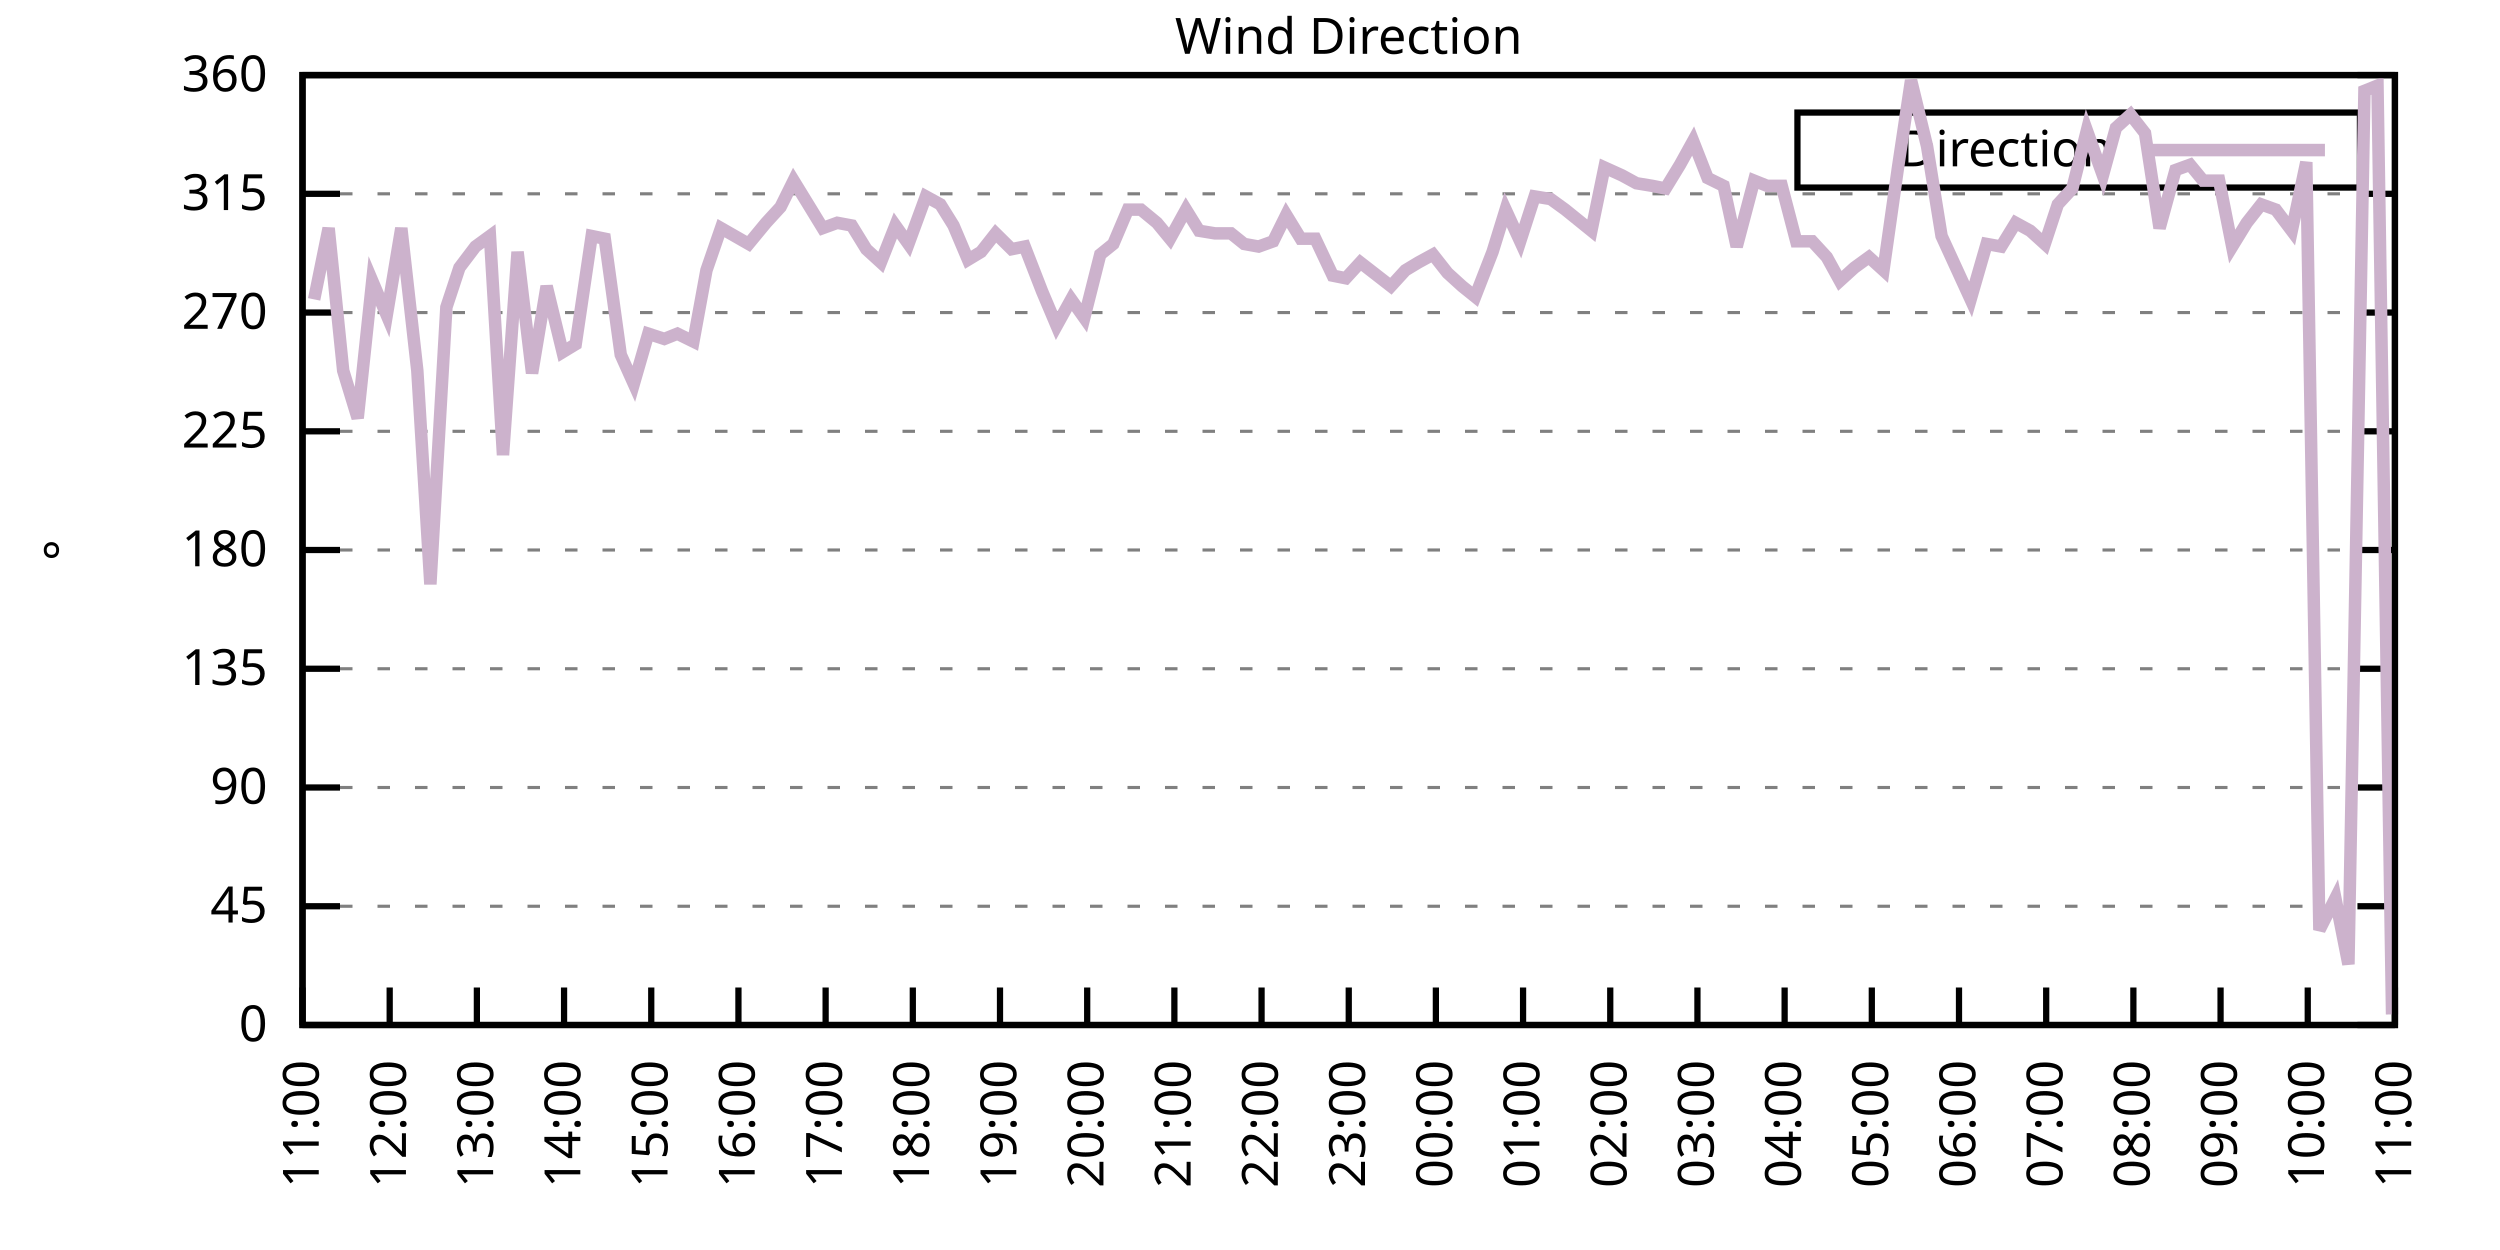
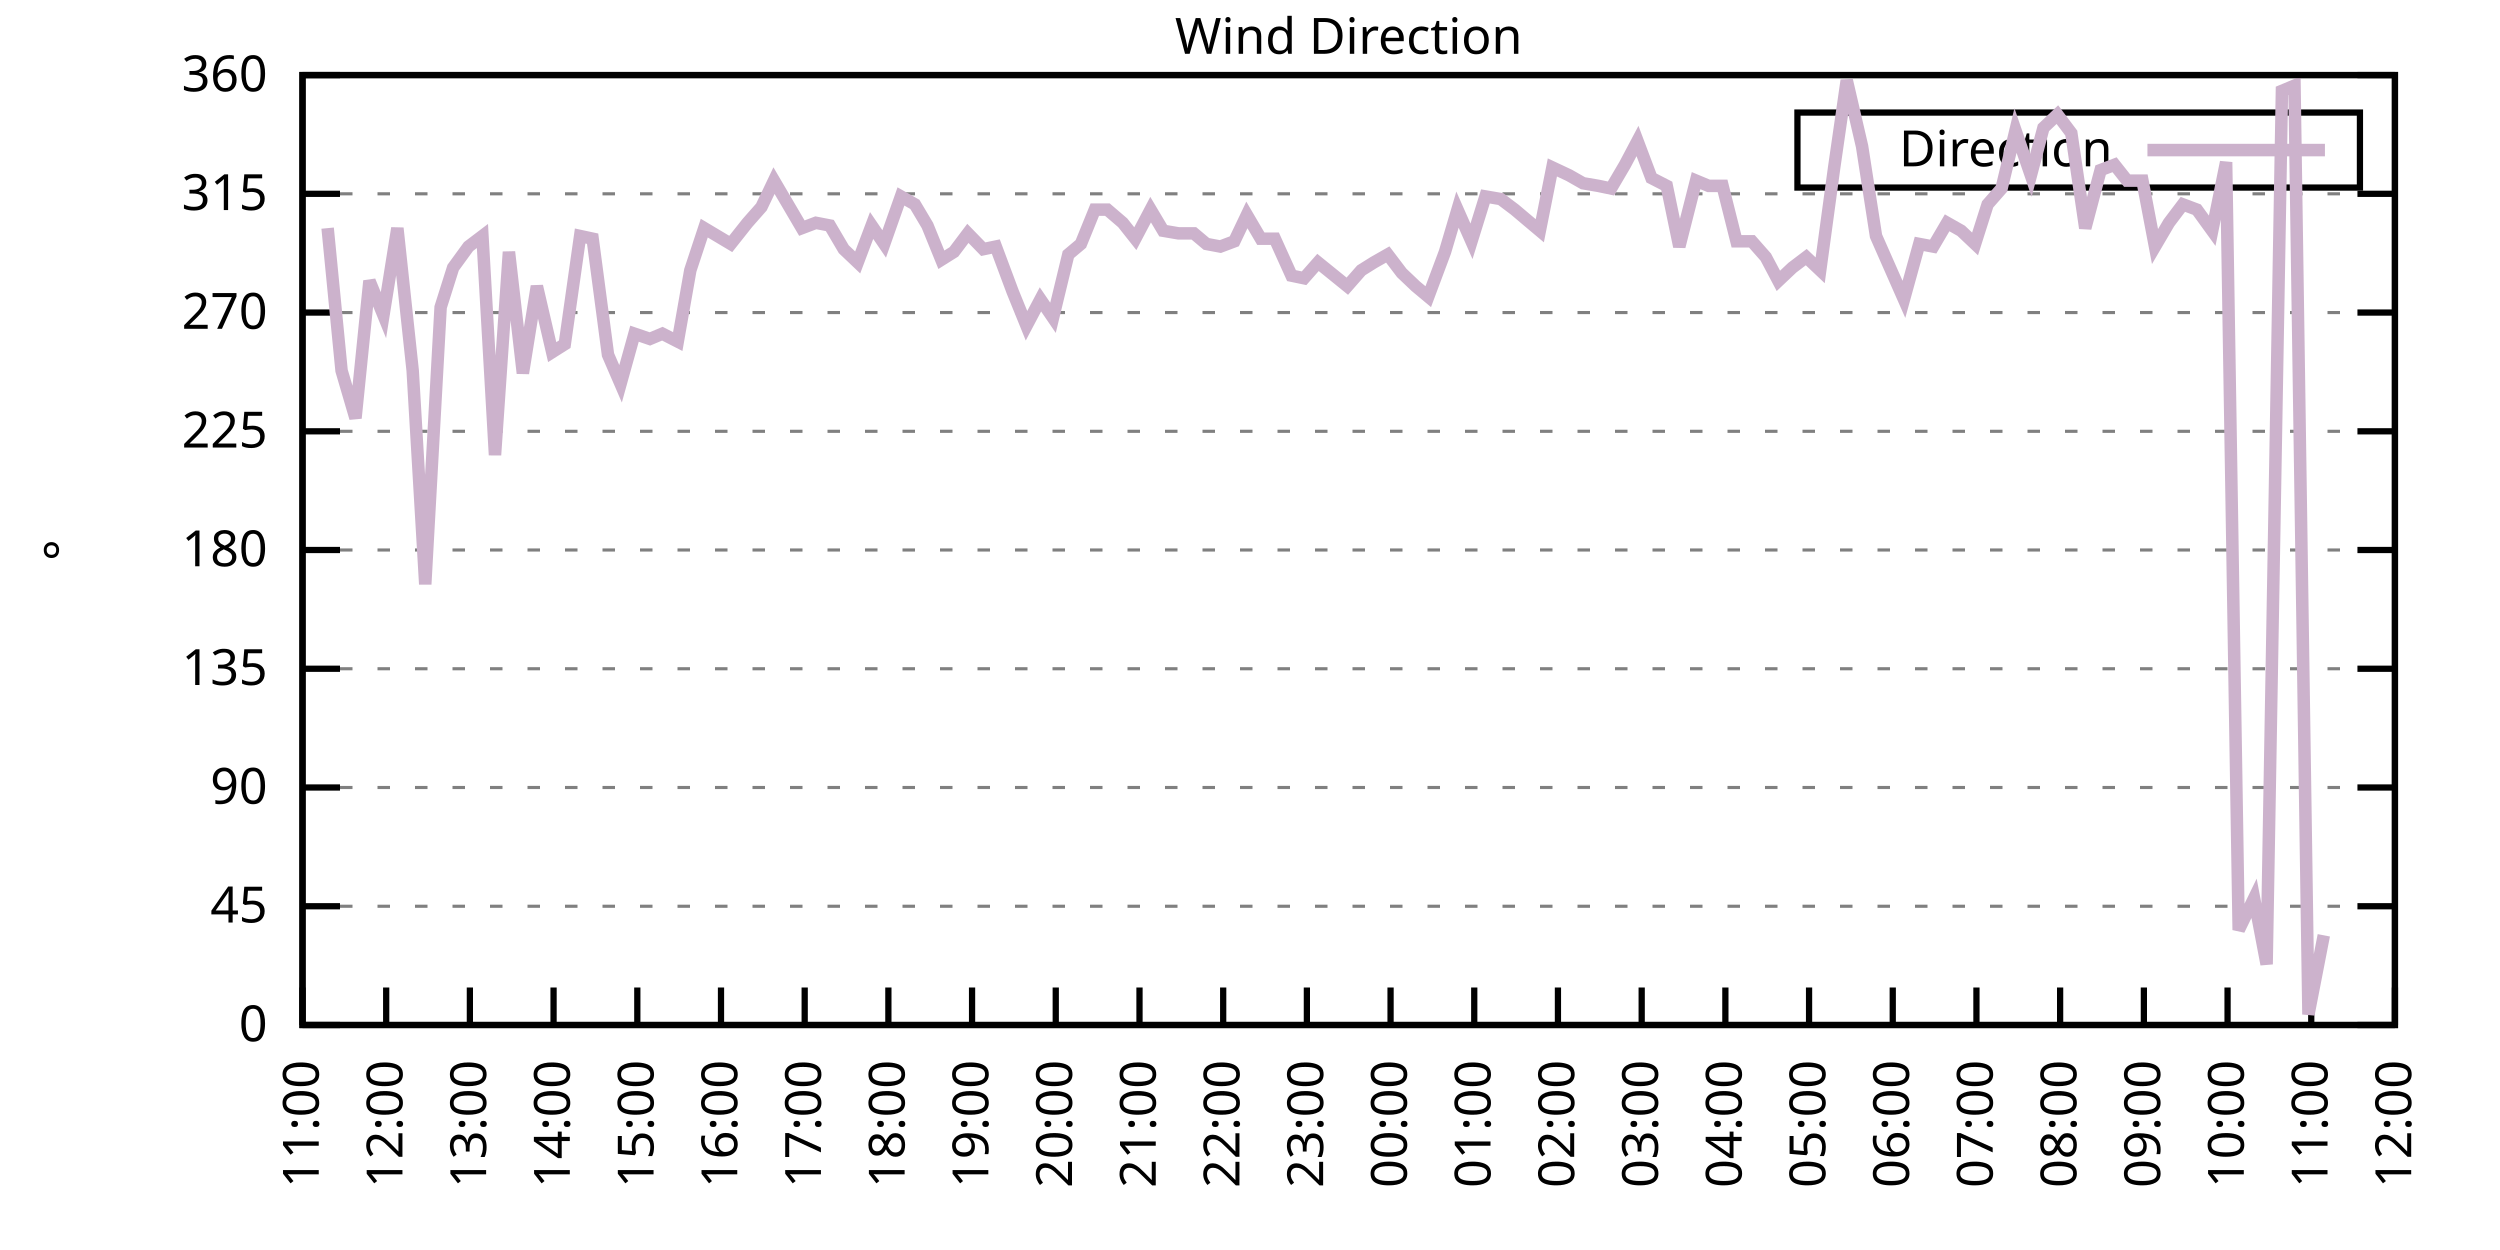
<svg xmlns="http://www.w3.org/2000/svg" xmlns:xlink="http://www.w3.org/1999/xlink" width="400" height="200" viewBox="0 0 400 200">
  <g id="gnuplot_canvas">
    <rect x="0" y="0" width="400" height="200" fill="none" />
    <defs>
      <circle id="gpDot" r="0.5" stroke-width="0.5" stroke="currentColor" />
      <path id="gpPt0" stroke-width="0.333" stroke="currentColor" d="M-1,0 h2 M0,-1 v2" />
      <path id="gpPt1" stroke-width="0.333" stroke="currentColor" d="M-1,-1 L1,1 M1,-1 L-1,1" />
      <path id="gpPt2" stroke-width="0.333" stroke="currentColor" d="M-1,0 L1,0 M0,-1 L0,1 M-1,-1 L1,1 M-1,1 L1,-1" />
      <rect id="gpPt3" stroke-width="0.333" stroke="currentColor" x="-1" y="-1" width="2" height="2" />
      <rect id="gpPt4" stroke-width="0.333" stroke="currentColor" fill="currentColor" x="-1" y="-1" width="2" height="2" />
      <circle id="gpPt5" stroke-width="0.333" stroke="currentColor" cx="0" cy="0" r="1" />
      <use xlink:href="#gpPt5" id="gpPt6" fill="currentColor" stroke="none" />
      <path id="gpPt7" stroke-width="0.333" stroke="currentColor" d="M0,-1.33 L-1.33,0.67 L1.33,0.67 z" />
      <use xlink:href="#gpPt7" id="gpPt8" fill="currentColor" stroke="none" />
      <use xlink:href="#gpPt7" id="gpPt9" stroke="currentColor" transform="rotate(180)" />
      <use xlink:href="#gpPt9" id="gpPt10" fill="currentColor" stroke="none" />
      <use xlink:href="#gpPt3" id="gpPt11" stroke="currentColor" transform="rotate(45)" />
      <use xlink:href="#gpPt11" id="gpPt12" fill="currentColor" stroke="none" />
      <path id="gpPt13" stroke-width="0.333" stroke="currentColor" d="M0,1.330 L1.265,0.411 L0.782,-1.067 L-0.782,-1.076 L-1.265,0.411 z" />
      <use xlink:href="#gpPt13" id="gpPt14" fill="currentColor" stroke="none" />
      <filter id="textbox" filterUnits="objectBoundingBox" x="0" y="0" height="1" width="1">
        <feFlood flood-color="white" flood-opacity="1" result="bgnd" />
        <feComposite in="SourceGraphic" in2="bgnd" operator="atop" />
      </filter>
      <filter id="greybox" filterUnits="objectBoundingBox" x="0" y="0" height="1" width="1">
        <feFlood flood-color="lightgrey" flood-opacity="1" result="grey" />
        <feComposite in="SourceGraphic" in2="grey" operator="atop" />
      </filter>
    </defs>
    <g fill="none" color="white" stroke="currentColor" stroke-width="1.00" stroke-linecap="butt" stroke-linejoin="miter">
</g>
    <g fill="none" color="black" stroke="currentColor" stroke-width="1.00" stroke-linecap="butt" stroke-linejoin="miter">
      <g stroke="none" shape-rendering="crispEdges">
        <polygon fill="rgb(255, 255, 255)" points="48.40,164.00 383.18,164.00 383.18,12.02 48.40,12.02 " />
      </g>
    </g>
    <g fill="none" color="black" stroke="currentColor" stroke-width="1.00" stroke-linecap="butt" stroke-linejoin="miter">
</g>
    <g fill="none" color="black" stroke="black" stroke-width="0.50" stroke-linecap="butt" stroke-linejoin="miter">
</g>
    <g fill="none" color="gray" stroke="currentColor" stroke-width="0.50" stroke-linecap="butt" stroke-linejoin="miter">
      <path stroke="gray" stroke-dasharray="2,4" class="gridline" d="M48.40,164.00 L383.19,164.00  " />
    </g>
    <g fill="none" color="gray" stroke="gray" stroke-width="1.00" stroke-linecap="butt" stroke-linejoin="miter">
</g>
    <g fill="none" color="black" stroke="currentColor" stroke-width="1.00" stroke-linecap="butt" stroke-linejoin="miter">
      <path stroke="black" d="M48.40,164.00 L54.40,164.00 M383.19,164.00 L377.19,164.00  " />
      <g transform="translate(42.80,166.60)" stroke="none" fill="black" font-family="Sans" font-size="8.00" text-anchor="end">
        <text>
          <tspan font-family="Sans"> 0</tspan>
        </text>
      </g>
    </g>
    <g fill="none" color="black" stroke="currentColor" stroke-width="1.00" stroke-linecap="butt" stroke-linejoin="miter">
</g>
    <g fill="none" color="black" stroke="black" stroke-width="0.50" stroke-linecap="butt" stroke-linejoin="miter">
</g>
    <g fill="none" color="gray" stroke="currentColor" stroke-width="0.50" stroke-linecap="butt" stroke-linejoin="miter">
      <path stroke="gray" stroke-dasharray="2,4" class="gridline" d="M48.40,145.00 L383.19,145.00  " />
    </g>
    <g fill="none" color="gray" stroke="gray" stroke-width="1.00" stroke-linecap="butt" stroke-linejoin="miter">
</g>
    <g fill="none" color="black" stroke="currentColor" stroke-width="1.00" stroke-linecap="butt" stroke-linejoin="miter">
      <path stroke="black" d="M48.40,145.00 L54.40,145.00 M383.19,145.00 L377.19,145.00  " />
      <g transform="translate(42.80,147.60)" stroke="none" fill="black" font-family="Sans" font-size="8.00" text-anchor="end">
        <text>
          <tspan font-family="Sans"> 45</tspan>
        </text>
      </g>
    </g>
    <g fill="none" color="black" stroke="currentColor" stroke-width="1.00" stroke-linecap="butt" stroke-linejoin="miter">
</g>
    <g fill="none" color="black" stroke="black" stroke-width="0.50" stroke-linecap="butt" stroke-linejoin="miter">
</g>
    <g fill="none" color="gray" stroke="currentColor" stroke-width="0.50" stroke-linecap="butt" stroke-linejoin="miter">
      <path stroke="gray" stroke-dasharray="2,4" class="gridline" d="M48.40,126.00 L383.19,126.00  " />
    </g>
    <g fill="none" color="gray" stroke="gray" stroke-width="1.00" stroke-linecap="butt" stroke-linejoin="miter">
</g>
    <g fill="none" color="black" stroke="currentColor" stroke-width="1.00" stroke-linecap="butt" stroke-linejoin="miter">
      <path stroke="black" d="M48.40,126.00 L54.40,126.00 M383.19,126.00 L377.19,126.00  " />
      <g transform="translate(42.80,128.60)" stroke="none" fill="black" font-family="Sans" font-size="8.00" text-anchor="end">
        <text>
          <tspan font-family="Sans"> 90</tspan>
        </text>
      </g>
    </g>
    <g fill="none" color="black" stroke="currentColor" stroke-width="1.00" stroke-linecap="butt" stroke-linejoin="miter">
</g>
    <g fill="none" color="black" stroke="black" stroke-width="0.50" stroke-linecap="butt" stroke-linejoin="miter">
</g>
    <g fill="none" color="gray" stroke="currentColor" stroke-width="0.50" stroke-linecap="butt" stroke-linejoin="miter">
      <path stroke="gray" stroke-dasharray="2,4" class="gridline" d="M48.40,107.00 L383.19,107.00  " />
    </g>
    <g fill="none" color="gray" stroke="gray" stroke-width="1.00" stroke-linecap="butt" stroke-linejoin="miter">
</g>
    <g fill="none" color="black" stroke="currentColor" stroke-width="1.00" stroke-linecap="butt" stroke-linejoin="miter">
      <path stroke="black" d="M48.40,107.00 L54.40,107.00 M383.19,107.00 L377.19,107.00  " />
      <g transform="translate(42.80,109.60)" stroke="none" fill="black" font-family="Sans" font-size="8.00" text-anchor="end">
        <text>
          <tspan font-family="Sans"> 135</tspan>
        </text>
      </g>
    </g>
    <g fill="none" color="black" stroke="currentColor" stroke-width="1.00" stroke-linecap="butt" stroke-linejoin="miter">
</g>
    <g fill="none" color="black" stroke="black" stroke-width="0.50" stroke-linecap="butt" stroke-linejoin="miter">
</g>
    <g fill="none" color="gray" stroke="currentColor" stroke-width="0.50" stroke-linecap="butt" stroke-linejoin="miter">
      <path stroke="gray" stroke-dasharray="2,4" class="gridline" d="M48.40,88.00 L383.19,88.00  " />
    </g>
    <g fill="none" color="gray" stroke="gray" stroke-width="1.00" stroke-linecap="butt" stroke-linejoin="miter">
</g>
    <g fill="none" color="black" stroke="currentColor" stroke-width="1.00" stroke-linecap="butt" stroke-linejoin="miter">
      <path stroke="black" d="M48.40,88.00 L54.40,88.00 M383.19,88.00 L377.19,88.00  " />
      <g transform="translate(42.80,90.60)" stroke="none" fill="black" font-family="Sans" font-size="8.00" text-anchor="end">
        <text>
          <tspan font-family="Sans"> 180</tspan>
        </text>
      </g>
    </g>
    <g fill="none" color="black" stroke="currentColor" stroke-width="1.00" stroke-linecap="butt" stroke-linejoin="miter">
</g>
    <g fill="none" color="black" stroke="black" stroke-width="0.50" stroke-linecap="butt" stroke-linejoin="miter">
</g>
    <g fill="none" color="gray" stroke="currentColor" stroke-width="0.50" stroke-linecap="butt" stroke-linejoin="miter">
      <path stroke="gray" stroke-dasharray="2,4" class="gridline" d="M48.40,69.01 L383.19,69.01  " />
    </g>
    <g fill="none" color="gray" stroke="gray" stroke-width="1.00" stroke-linecap="butt" stroke-linejoin="miter">
</g>
    <g fill="none" color="black" stroke="currentColor" stroke-width="1.00" stroke-linecap="butt" stroke-linejoin="miter">
      <path stroke="black" d="M48.40,69.01 L54.40,69.01 M383.19,69.01 L377.19,69.01  " />
      <g transform="translate(42.80,71.61)" stroke="none" fill="black" font-family="Sans" font-size="8.00" text-anchor="end">
        <text>
          <tspan font-family="Sans"> 225</tspan>
        </text>
      </g>
    </g>
    <g fill="none" color="black" stroke="currentColor" stroke-width="1.00" stroke-linecap="butt" stroke-linejoin="miter">
</g>
    <g fill="none" color="black" stroke="black" stroke-width="0.50" stroke-linecap="butt" stroke-linejoin="miter">
</g>
    <g fill="none" color="gray" stroke="currentColor" stroke-width="0.50" stroke-linecap="butt" stroke-linejoin="miter">
      <path stroke="gray" stroke-dasharray="2,4" class="gridline" d="M48.40,50.01 L383.19,50.01  " />
    </g>
    <g fill="none" color="gray" stroke="gray" stroke-width="1.00" stroke-linecap="butt" stroke-linejoin="miter">
</g>
    <g fill="none" color="black" stroke="currentColor" stroke-width="1.00" stroke-linecap="butt" stroke-linejoin="miter">
      <path stroke="black" d="M48.40,50.01 L54.40,50.01 M383.19,50.01 L377.19,50.01  " />
      <g transform="translate(42.80,52.61)" stroke="none" fill="black" font-family="Sans" font-size="8.00" text-anchor="end">
        <text>
          <tspan font-family="Sans"> 270</tspan>
        </text>
      </g>
    </g>
    <g fill="none" color="black" stroke="currentColor" stroke-width="1.00" stroke-linecap="butt" stroke-linejoin="miter">
</g>
    <g fill="none" color="black" stroke="black" stroke-width="0.50" stroke-linecap="butt" stroke-linejoin="miter">
</g>
    <g fill="none" color="gray" stroke="currentColor" stroke-width="0.50" stroke-linecap="butt" stroke-linejoin="miter">
      <path stroke="gray" stroke-dasharray="2,4" class="gridline" d="M48.40,31.01 L383.19,31.01  " />
    </g>
    <g fill="none" color="gray" stroke="gray" stroke-width="1.00" stroke-linecap="butt" stroke-linejoin="miter">
</g>
    <g fill="none" color="black" stroke="currentColor" stroke-width="1.00" stroke-linecap="butt" stroke-linejoin="miter">
      <path stroke="black" d="M48.40,31.01 L54.40,31.01 M383.19,31.01 L377.19,31.01  " />
      <g transform="translate(42.80,33.61)" stroke="none" fill="black" font-family="Sans" font-size="8.00" text-anchor="end">
        <text>
          <tspan font-family="Sans"> 315</tspan>
        </text>
      </g>
    </g>
    <g fill="none" color="black" stroke="currentColor" stroke-width="1.00" stroke-linecap="butt" stroke-linejoin="miter">
</g>
    <g fill="none" color="black" stroke="black" stroke-width="0.50" stroke-linecap="butt" stroke-linejoin="miter">
</g>
    <g fill="none" color="gray" stroke="currentColor" stroke-width="0.50" stroke-linecap="butt" stroke-linejoin="miter">
      <path stroke="gray" stroke-dasharray="2,4" class="gridline" d="M48.40,12.01 L383.19,12.01  " />
    </g>
    <g fill="none" color="gray" stroke="gray" stroke-width="1.00" stroke-linecap="butt" stroke-linejoin="miter">
</g>
    <g fill="none" color="black" stroke="currentColor" stroke-width="1.00" stroke-linecap="butt" stroke-linejoin="miter">
      <path stroke="black" d="M48.40,12.01 L54.40,12.01 M383.19,12.01 L377.19,12.01  " />
      <g transform="translate(42.80,14.61)" stroke="none" fill="black" font-family="Sans" font-size="8.00" text-anchor="end">
        <text>
          <tspan font-family="Sans"> 360</tspan>
        </text>
      </g>
    </g>
    <g fill="none" color="black" stroke="currentColor" stroke-width="1.00" stroke-linecap="butt" stroke-linejoin="miter">
      <path stroke="black" d="M48.40,164.00 L48.40,158.00  " />
      <g transform="translate(51.00,169.60) rotate(270.00)" stroke="none" fill="black" font-family="Sans" font-size="8.00" text-anchor="end">
        <text>
          <tspan font-family="Sans">11:00</tspan>
        </text>
      </g>
    </g>
    <g fill="none" color="black" stroke="currentColor" stroke-width="1.00" stroke-linecap="butt" stroke-linejoin="miter">
-       <path stroke="black" d="M62.35,164.00 L62.35,158.00  " />
-       <g transform="translate(64.95,169.60) rotate(270.00)" stroke="none" fill="black" font-family="Sans" font-size="8.00" text-anchor="end">
+       <path stroke="black" d="M61.79,164.00 L61.79,158.00  " />
+       <g transform="translate(64.39,169.60) rotate(270.00)" stroke="none" fill="black" font-family="Sans" font-size="8.00" text-anchor="end">
        <text>
          <tspan font-family="Sans">12:00</tspan>
        </text>
      </g>
    </g>
    <g fill="none" color="black" stroke="currentColor" stroke-width="1.00" stroke-linecap="butt" stroke-linejoin="miter">
-       <path stroke="black" d="M76.30,164.00 L76.30,158.00  " />
-       <g transform="translate(78.90,169.60) rotate(270.00)" stroke="none" fill="black" font-family="Sans" font-size="8.00" text-anchor="end">
+       <path stroke="black" d="M75.18,164.00 L75.18,158.00  " />
+       <g transform="translate(77.78,169.60) rotate(270.00)" stroke="none" fill="black" font-family="Sans" font-size="8.00" text-anchor="end">
        <text>
          <tspan font-family="Sans">13:00</tspan>
        </text>
      </g>
    </g>
    <g fill="none" color="black" stroke="currentColor" stroke-width="1.00" stroke-linecap="butt" stroke-linejoin="miter">
-       <path stroke="black" d="M90.25,164.00 L90.25,158.00  " />
-       <g transform="translate(92.85,169.60) rotate(270.00)" stroke="none" fill="black" font-family="Sans" font-size="8.00" text-anchor="end">
+       <path stroke="black" d="M88.57,164.00 L88.57,158.00  " />
+       <g transform="translate(91.17,169.60) rotate(270.00)" stroke="none" fill="black" font-family="Sans" font-size="8.00" text-anchor="end">
        <text>
          <tspan font-family="Sans">14:00</tspan>
        </text>
      </g>
    </g>
    <g fill="none" color="black" stroke="currentColor" stroke-width="1.00" stroke-linecap="butt" stroke-linejoin="miter">
-       <path stroke="black" d="M104.20,164.00 L104.20,158.00  " />
-       <g transform="translate(106.80,169.60) rotate(270.00)" stroke="none" fill="black" font-family="Sans" font-size="8.00" text-anchor="end">
+       <path stroke="black" d="M101.97,164.00 L101.97,158.00  " />
+       <g transform="translate(104.57,169.60) rotate(270.00)" stroke="none" fill="black" font-family="Sans" font-size="8.00" text-anchor="end">
        <text>
          <tspan font-family="Sans">15:00</tspan>
        </text>
      </g>
    </g>
    <g fill="none" color="black" stroke="currentColor" stroke-width="1.00" stroke-linecap="butt" stroke-linejoin="miter">
-       <path stroke="black" d="M118.15,164.00 L118.15,158.00  " />
-       <g transform="translate(120.75,169.60) rotate(270.00)" stroke="none" fill="black" font-family="Sans" font-size="8.00" text-anchor="end">
+       <path stroke="black" d="M115.36,164.00 L115.36,158.00  " />
+       <g transform="translate(117.96,169.60) rotate(270.00)" stroke="none" fill="black" font-family="Sans" font-size="8.00" text-anchor="end">
        <text>
          <tspan font-family="Sans">16:00</tspan>
        </text>
      </g>
    </g>
    <g fill="none" color="black" stroke="currentColor" stroke-width="1.00" stroke-linecap="butt" stroke-linejoin="miter">
-       <path stroke="black" d="M132.10,164.00 L132.10,158.00  " />
-       <g transform="translate(134.70,169.60) rotate(270.00)" stroke="none" fill="black" font-family="Sans" font-size="8.00" text-anchor="end">
+       <path stroke="black" d="M128.75,164.00 L128.75,158.00  " />
+       <g transform="translate(131.35,169.60) rotate(270.00)" stroke="none" fill="black" font-family="Sans" font-size="8.00" text-anchor="end">
        <text>
          <tspan font-family="Sans">17:00</tspan>
        </text>
      </g>
    </g>
    <g fill="none" color="black" stroke="currentColor" stroke-width="1.00" stroke-linecap="butt" stroke-linejoin="miter">
-       <path stroke="black" d="M146.05,164.00 L146.05,158.00  " />
-       <g transform="translate(148.65,169.60) rotate(270.00)" stroke="none" fill="black" font-family="Sans" font-size="8.00" text-anchor="end">
+       <path stroke="black" d="M142.14,164.00 L142.14,158.00  " />
+       <g transform="translate(144.74,169.60) rotate(270.00)" stroke="none" fill="black" font-family="Sans" font-size="8.00" text-anchor="end">
        <text>
          <tspan font-family="Sans">18:00</tspan>
        </text>
      </g>
    </g>
    <g fill="none" color="black" stroke="currentColor" stroke-width="1.00" stroke-linecap="butt" stroke-linejoin="miter">
-       <path stroke="black" d="M160.00,164.00 L160.00,158.00  " />
-       <g transform="translate(162.60,169.60) rotate(270.00)" stroke="none" fill="black" font-family="Sans" font-size="8.00" text-anchor="end">
+       <path stroke="black" d="M155.53,164.00 L155.53,158.00  " />
+       <g transform="translate(158.13,169.60) rotate(270.00)" stroke="none" fill="black" font-family="Sans" font-size="8.00" text-anchor="end">
        <text>
          <tspan font-family="Sans">19:00</tspan>
        </text>
      </g>
    </g>
    <g fill="none" color="black" stroke="currentColor" stroke-width="1.00" stroke-linecap="butt" stroke-linejoin="miter">
-       <path stroke="black" d="M173.95,164.00 L173.95,158.00  " />
-       <g transform="translate(176.55,169.60) rotate(270.00)" stroke="none" fill="black" font-family="Sans" font-size="8.00" text-anchor="end">
+       <path stroke="black" d="M168.92,164.00 L168.92,158.00  " />
+       <g transform="translate(171.52,169.60) rotate(270.00)" stroke="none" fill="black" font-family="Sans" font-size="8.00" text-anchor="end">
        <text>
          <tspan font-family="Sans">20:00</tspan>
        </text>
      </g>
    </g>
    <g fill="none" color="black" stroke="currentColor" stroke-width="1.00" stroke-linecap="butt" stroke-linejoin="miter">
-       <path stroke="black" d="M187.90,164.00 L187.90,158.00  " />
-       <g transform="translate(190.50,169.60) rotate(270.00)" stroke="none" fill="black" font-family="Sans" font-size="8.00" text-anchor="end">
+       <path stroke="black" d="M182.32,164.00 L182.32,158.00  " />
+       <g transform="translate(184.92,169.60) rotate(270.00)" stroke="none" fill="black" font-family="Sans" font-size="8.00" text-anchor="end">
        <text>
          <tspan font-family="Sans">21:00</tspan>
        </text>
      </g>
    </g>
    <g fill="none" color="black" stroke="currentColor" stroke-width="1.00" stroke-linecap="butt" stroke-linejoin="miter">
-       <path stroke="black" d="M201.85,164.00 L201.85,158.00  " />
-       <g transform="translate(204.45,169.60) rotate(270.00)" stroke="none" fill="black" font-family="Sans" font-size="8.00" text-anchor="end">
+       <path stroke="black" d="M195.71,164.00 L195.71,158.00  " />
+       <g transform="translate(198.31,169.60) rotate(270.00)" stroke="none" fill="black" font-family="Sans" font-size="8.00" text-anchor="end">
        <text>
          <tspan font-family="Sans">22:00</tspan>
        </text>
      </g>
    </g>
    <g fill="none" color="black" stroke="currentColor" stroke-width="1.00" stroke-linecap="butt" stroke-linejoin="miter">
-       <path stroke="black" d="M215.80,164.00 L215.80,158.00  " />
-       <g transform="translate(218.40,169.60) rotate(270.00)" stroke="none" fill="black" font-family="Sans" font-size="8.00" text-anchor="end">
+       <path stroke="black" d="M209.10,164.00 L209.10,158.00  " />
+       <g transform="translate(211.70,169.60) rotate(270.00)" stroke="none" fill="black" font-family="Sans" font-size="8.00" text-anchor="end">
        <text>
          <tspan font-family="Sans">23:00</tspan>
        </text>
      </g>
    </g>
    <g fill="none" color="black" stroke="currentColor" stroke-width="1.00" stroke-linecap="butt" stroke-linejoin="miter">
-       <path stroke="black" d="M229.74,164.00 L229.74,158.00  " />
-       <g transform="translate(232.34,169.60) rotate(270.00)" stroke="none" fill="black" font-family="Sans" font-size="8.00" text-anchor="end">
+       <path stroke="black" d="M222.49,164.00 L222.49,158.00  " />
+       <g transform="translate(225.09,169.60) rotate(270.00)" stroke="none" fill="black" font-family="Sans" font-size="8.00" text-anchor="end">
        <text>
          <tspan font-family="Sans">00:00</tspan>
        </text>
      </g>
    </g>
    <g fill="none" color="black" stroke="currentColor" stroke-width="1.00" stroke-linecap="butt" stroke-linejoin="miter">
-       <path stroke="black" d="M243.69,164.00 L243.69,158.00  " />
-       <g transform="translate(246.29,169.60) rotate(270.00)" stroke="none" fill="black" font-family="Sans" font-size="8.00" text-anchor="end">
+       <path stroke="black" d="M235.88,164.00 L235.88,158.00  " />
+       <g transform="translate(238.48,169.60) rotate(270.00)" stroke="none" fill="black" font-family="Sans" font-size="8.00" text-anchor="end">
        <text>
          <tspan font-family="Sans">01:00</tspan>
        </text>
      </g>
    </g>
    <g fill="none" color="black" stroke="currentColor" stroke-width="1.00" stroke-linecap="butt" stroke-linejoin="miter">
-       <path stroke="black" d="M257.64,164.00 L257.64,158.00  " />
-       <g transform="translate(260.24,169.60) rotate(270.00)" stroke="none" fill="black" font-family="Sans" font-size="8.00" text-anchor="end">
+       <path stroke="black" d="M249.27,164.00 L249.27,158.00  " />
+       <g transform="translate(251.87,169.60) rotate(270.00)" stroke="none" fill="black" font-family="Sans" font-size="8.00" text-anchor="end">
        <text>
          <tspan font-family="Sans">02:00</tspan>
        </text>
      </g>
    </g>
    <g fill="none" color="black" stroke="currentColor" stroke-width="1.00" stroke-linecap="butt" stroke-linejoin="miter">
-       <path stroke="black" d="M271.59,164.00 L271.59,158.00  " />
-       <g transform="translate(274.19,169.60) rotate(270.00)" stroke="none" fill="black" font-family="Sans" font-size="8.00" text-anchor="end">
+       <path stroke="black" d="M262.67,164.00 L262.67,158.00  " />
+       <g transform="translate(265.27,169.60) rotate(270.00)" stroke="none" fill="black" font-family="Sans" font-size="8.00" text-anchor="end">
        <text>
          <tspan font-family="Sans">03:00</tspan>
        </text>
      </g>
    </g>
    <g fill="none" color="black" stroke="currentColor" stroke-width="1.00" stroke-linecap="butt" stroke-linejoin="miter">
-       <path stroke="black" d="M285.54,164.00 L285.54,158.00  " />
-       <g transform="translate(288.14,169.60) rotate(270.00)" stroke="none" fill="black" font-family="Sans" font-size="8.00" text-anchor="end">
+       <path stroke="black" d="M276.06,164.00 L276.06,158.00  " />
+       <g transform="translate(278.66,169.60) rotate(270.00)" stroke="none" fill="black" font-family="Sans" font-size="8.00" text-anchor="end">
        <text>
          <tspan font-family="Sans">04:00</tspan>
        </text>
      </g>
    </g>
    <g fill="none" color="black" stroke="currentColor" stroke-width="1.00" stroke-linecap="butt" stroke-linejoin="miter">
-       <path stroke="black" d="M299.49,164.00 L299.49,158.00  " />
-       <g transform="translate(302.09,169.60) rotate(270.00)" stroke="none" fill="black" font-family="Sans" font-size="8.00" text-anchor="end">
+       <path stroke="black" d="M289.45,164.00 L289.45,158.00  " />
+       <g transform="translate(292.05,169.60) rotate(270.00)" stroke="none" fill="black" font-family="Sans" font-size="8.00" text-anchor="end">
        <text>
          <tspan font-family="Sans">05:00</tspan>
        </text>
      </g>
    </g>
    <g fill="none" color="black" stroke="currentColor" stroke-width="1.00" stroke-linecap="butt" stroke-linejoin="miter">
-       <path stroke="black" d="M313.44,164.00 L313.44,158.00  " />
-       <g transform="translate(316.04,169.60) rotate(270.00)" stroke="none" fill="black" font-family="Sans" font-size="8.00" text-anchor="end">
+       <path stroke="black" d="M302.84,164.00 L302.84,158.00  " />
+       <g transform="translate(305.44,169.60) rotate(270.00)" stroke="none" fill="black" font-family="Sans" font-size="8.00" text-anchor="end">
        <text>
          <tspan font-family="Sans">06:00</tspan>
        </text>
      </g>
    </g>
    <g fill="none" color="black" stroke="currentColor" stroke-width="1.00" stroke-linecap="butt" stroke-linejoin="miter">
-       <path stroke="black" d="M327.39,164.00 L327.39,158.00  " />
-       <g transform="translate(329.99,169.60) rotate(270.00)" stroke="none" fill="black" font-family="Sans" font-size="8.00" text-anchor="end">
+       <path stroke="black" d="M316.23,164.00 L316.23,158.00  " />
+       <g transform="translate(318.83,169.60) rotate(270.00)" stroke="none" fill="black" font-family="Sans" font-size="8.00" text-anchor="end">
        <text>
          <tspan font-family="Sans">07:00</tspan>
        </text>
      </g>
    </g>
    <g fill="none" color="black" stroke="currentColor" stroke-width="1.00" stroke-linecap="butt" stroke-linejoin="miter">
-       <path stroke="black" d="M341.34,164.00 L341.34,158.00  " />
-       <g transform="translate(343.94,169.60) rotate(270.00)" stroke="none" fill="black" font-family="Sans" font-size="8.00" text-anchor="end">
+       <path stroke="black" d="M329.62,164.00 L329.62,158.00  " />
+       <g transform="translate(332.22,169.60) rotate(270.00)" stroke="none" fill="black" font-family="Sans" font-size="8.00" text-anchor="end">
        <text>
          <tspan font-family="Sans">08:00</tspan>
        </text>
      </g>
    </g>
    <g fill="none" color="black" stroke="currentColor" stroke-width="1.00" stroke-linecap="butt" stroke-linejoin="miter">
-       <path stroke="black" d="M355.29,164.00 L355.29,158.00  " />
-       <g transform="translate(357.89,169.60) rotate(270.00)" stroke="none" fill="black" font-family="Sans" font-size="8.00" text-anchor="end">
+       <path stroke="black" d="M343.02,164.00 L343.02,158.00  " />
+       <g transform="translate(345.62,169.60) rotate(270.00)" stroke="none" fill="black" font-family="Sans" font-size="8.00" text-anchor="end">
        <text>
          <tspan font-family="Sans">09:00</tspan>
        </text>
      </g>
    </g>
    <g fill="none" color="black" stroke="currentColor" stroke-width="1.00" stroke-linecap="butt" stroke-linejoin="miter">
-       <path stroke="black" d="M369.24,164.00 L369.24,158.00  " />
-       <g transform="translate(371.84,169.60) rotate(270.00)" stroke="none" fill="black" font-family="Sans" font-size="8.00" text-anchor="end">
+       <path stroke="black" d="M356.41,164.00 L356.41,158.00  " />
+       <g transform="translate(359.01,169.60) rotate(270.00)" stroke="none" fill="black" font-family="Sans" font-size="8.00" text-anchor="end">
        <text>
          <tspan font-family="Sans">10:00</tspan>
+         </text>
+       </g>
+     </g>
+     <g fill="none" color="black" stroke="currentColor" stroke-width="1.00" stroke-linecap="butt" stroke-linejoin="miter">
+       <path stroke="black" d="M369.80,164.00 L369.80,158.00  " />
+       <g transform="translate(372.40,169.60) rotate(270.00)" stroke="none" fill="black" font-family="Sans" font-size="8.00" text-anchor="end">
+         <text>
+           <tspan font-family="Sans">11:00</tspan>
        </text>
      </g>
    </g>
    <g fill="none" color="black" stroke="currentColor" stroke-width="1.00" stroke-linecap="butt" stroke-linejoin="miter">
      <path stroke="black" d="M383.19,164.00 L383.19,158.00  " />
      <g transform="translate(385.79,169.60) rotate(270.00)" stroke="none" fill="black" font-family="Sans" font-size="8.00" text-anchor="end">
        <text>
-           <tspan font-family="Sans">11:00</tspan>
+           <tspan font-family="Sans">12:00</tspan>
        </text>
      </g>
    </g>
    <g fill="none" color="black" stroke="currentColor" stroke-width="1.00" stroke-linecap="butt" stroke-linejoin="miter">
</g>
    <g fill="none" color="black" stroke="currentColor" stroke-width="1.00" stroke-linecap="butt" stroke-linejoin="miter">
      <path stroke="black" d="M48.40,12.01 L48.40,164.00 L383.19,164.00 L383.19,12.01 L48.40,12.01 Z  " />
    </g>
    <g fill="none" color="black" stroke="currentColor" stroke-width="1.00" stroke-linecap="butt" stroke-linejoin="miter">
</g>
    <g fill="none" color="black" stroke="currentColor" stroke-width="1.00" stroke-linecap="butt" stroke-linejoin="miter">
      <path stroke="black" d="M287.59,30.01 L287.59,18.01 L377.59,18.01 L377.59,30.01 L287.59,30.01 Z  " />
    </g>
    <g id="Wind_direction_plot_1">
      <g fill="none" color="white" stroke="black" stroke-width="2.00" stroke-linecap="butt" stroke-linejoin="miter">
</g>
      <g fill="none" color="black" stroke="currentColor" stroke-width="2.00" stroke-linecap="butt" stroke-linejoin="miter">
        <g transform="translate(337.99,26.61)" stroke="none" fill="black" font-family="Sans" font-size="8.00" text-anchor="end">
          <text>
            <tspan font-family="Sans">Direction</tspan>
          </text>
        </g>
      </g>
      <g fill="none" color="black" stroke="currentColor" stroke-width="2.00" stroke-linecap="butt" stroke-linejoin="miter">
-         <path stroke="rgb(204, 178, 204)" d="M343.59,24.01 L371.99,24.01 M50.26,47.90 L52.58,36.50 L54.91,59.30 L57.23,66.90 L59.56,44.94 L61.88,50.43   L64.21,36.50 L66.77,59.30 L68.86,93.49 L71.42,49.16 L73.51,42.83 L76.07,39.45 L78.39,37.76 L80.48,72.81   L82.81,40.30 L85.13,59.72 L87.46,45.79 L90.02,56.34 L92.11,55.07 L94.67,37.76 L96.76,38.19 L99.32,56.76   L101.41,61.41 L103.73,53.39 L106.29,54.23 L108.38,53.39 L110.94,54.65 L113.03,43.25 L115.36,36.50 L119.78,39.03   L122.57,35.65 L124.89,33.12 L126.98,28.90 L129.31,32.70 L131.63,36.50 L133.96,35.65 L136.28,36.08 L138.61,39.87   L140.93,41.99 L143.26,36.08 L145.35,39.03 L148.14,31.43 L150.46,32.70 L152.56,36.08 L154.88,41.56 L156.97,40.30   L159.30,37.34 L161.86,39.87 L163.95,39.45 L166.74,46.63 L169.06,52.12 L171.39,47.90 L173.48,50.85 L176.04,40.72   L178.13,39.03 L180.46,33.54 L182.55,33.54 L185.11,35.65 L187.20,38.19 L189.76,33.54 L191.85,36.92 L194.41,37.34   L196.96,37.34 L199.06,39.03 L201.38,39.45 L203.71,38.61 L205.80,34.39 L208.12,38.19 L210.45,38.19 L213.24,44.10   L215.33,44.52 L217.65,41.99 L222.54,45.79 L224.86,43.25 L226.95,41.99 L229.28,40.72 L231.60,43.67 L233.93,45.79   L236.02,47.47 L238.81,40.30 L240.90,33.54 L243.23,38.61 L245.55,31.43 L248.11,31.85 L250.44,33.54 L252.53,35.23   L254.62,36.92 L256.71,26.79 L259.50,28.05 L261.83,29.32 L264.39,29.74 L266.48,30.16 L268.80,26.36 L270.90,22.56   L273.22,28.48 L275.78,29.74 L277.87,39.45 L280.66,28.90 L282.75,29.74 L285.08,29.74 L287.40,38.61 L289.96,38.61   L292.29,41.14 L294.38,44.94 L296.70,42.83 L299.03,41.14 L301.35,43.25 L303.68,26.79 L305.77,12.85 L308.33,23.41   L310.65,37.76 L315.30,47.90 L317.86,39.03 L320.18,39.45 L322.51,35.65 L324.83,36.92 L327.16,39.03 L329.25,32.70   L331.58,30.16 L333.90,20.88 L336.46,28.05 L338.55,20.45 L340.88,18.34 L343.20,21.30 L345.53,36.50 L348.08,27.21   L350.41,26.36 L352.50,28.90 L355.06,28.90 L357.15,39.45 L359.48,35.65 L361.80,32.70 L364.13,33.54 L366.68,36.92   L369.01,25.94 L371.10,148.80 L373.66,143.73 L375.75,154.29 L378.31,14.54 L380.40,13.70 L382.73,162.31  " />
+         <path stroke="rgb(204, 178, 204)" d="M343.59,24.01 L371.99,24.01 M52.42,36.50 L54.65,59.30 L56.88,66.90 L59.11,44.94 L61.35,50.43 L63.58,36.50   L66.03,59.30 L68.04,93.49 L70.50,49.16 L72.50,42.83 L74.96,39.45 L77.19,37.76 L79.20,72.81 L81.43,40.30   L83.66,59.72 L85.90,45.79 L88.35,56.34 L90.36,55.07 L92.82,37.76 L94.82,38.19 L97.28,56.76 L99.29,61.41   L101.52,53.39 L103.98,54.23 L105.98,53.39 L108.44,54.65 L110.45,43.25 L112.68,36.50 L116.92,39.03 L119.60,35.65   L121.83,33.12 L123.84,28.90 L126.07,32.70 L128.30,36.50 L130.54,35.65 L132.77,36.08 L135.00,39.87 L137.23,41.99   L139.46,36.08 L141.47,39.03 L144.15,31.43 L146.38,32.70 L148.39,36.08 L150.62,41.56 L152.63,40.30 L154.86,37.34   L157.32,39.87 L159.33,39.45 L162.01,46.63 L164.24,52.12 L166.47,47.90 L168.48,50.85 L170.93,40.72 L172.94,39.03   L175.17,33.54 L177.18,33.54 L179.64,35.65 L181.65,38.19 L184.10,33.54 L186.11,36.92 L188.57,37.34 L191.02,37.34   L193.03,39.03 L195.26,39.45 L197.49,38.61 L199.50,34.39 L201.73,38.19 L203.97,38.19 L206.64,44.10 L208.65,44.52   L210.88,41.99 L215.57,45.79 L217.80,43.25 L219.81,41.99 L222.04,40.72 L224.28,43.67 L226.51,45.79 L228.52,47.47   L231.20,40.30 L233.20,33.54 L235.44,38.61 L237.67,31.43 L240.12,31.85 L242.36,33.54 L244.36,35.23 L246.37,36.92   L248.38,26.79 L251.06,28.05 L253.29,29.32 L255.75,29.74 L257.76,30.16 L259.99,26.36 L262.00,22.56 L264.23,28.48   L266.68,29.74 L268.69,39.45 L271.37,28.90 L273.38,29.74 L275.61,29.74 L277.84,38.61 L280.30,38.61 L282.53,41.14   L284.54,44.94 L286.77,42.83 L289.00,41.14 L291.23,43.25 L293.47,26.79 L295.48,12.85 L297.93,23.41 L300.16,37.76   L304.63,47.90 L307.08,39.03 L309.31,39.45 L311.54,35.65 L313.78,36.92 L316.01,39.03 L318.02,32.70 L320.25,30.16   L322.48,20.88 L324.94,28.05 L326.95,20.45 L329.18,18.34 L331.41,21.30 L333.64,36.50 L336.10,27.21 L338.33,26.36   L340.34,28.90 L342.79,28.90 L344.80,39.45 L347.03,35.65 L349.26,32.70 L351.50,33.54 L353.95,36.92 L356.18,25.94   L358.19,148.80 L360.65,143.73 L362.66,154.29 L365.11,14.54 L367.12,13.70 L369.35,162.31 L371.81,149.65  " />
      </g>
    </g>
    <g fill="none" color="black" stroke="currentColor" stroke-width="2.00" stroke-linecap="butt" stroke-linejoin="miter">
</g>
    <g fill="none" color="black" stroke="black" stroke-width="1.00" stroke-linecap="butt" stroke-linejoin="miter">
</g>
    <g fill="none" color="black" stroke="currentColor" stroke-width="1.00" stroke-linecap="butt" stroke-linejoin="miter">
      <path stroke="black" d="M48.40,12.01 L48.40,164.00 L383.19,164.00 L383.19,12.01 L48.40,12.01 Z  " />
      <g transform="translate(12.80,88.01) rotate(270.00)" stroke="none" fill="black" font-family="Sans" font-size="8.00" text-anchor="middle">
        <text>
          <tspan font-family="Sans">°</tspan>
        </text>
      </g>
    </g>
    <g fill="none" color="black" stroke="currentColor" stroke-width="1.00" stroke-linecap="butt" stroke-linejoin="miter">
</g>
    <g fill="none" color="black" stroke="currentColor" stroke-width="1.00" stroke-linecap="butt" stroke-linejoin="miter">
      <g transform="translate(215.79,8.61)" stroke="none" fill="black" font-family="Sans" font-size="8.00" text-anchor="middle">
        <text>
          <tspan font-family="Sans">Wind Direction</tspan>
        </text>
      </g>
    </g>
    <g fill="none" color="black" stroke="currentColor" stroke-width="1.00" stroke-linecap="butt" stroke-linejoin="miter">
</g>
  </g>
</svg>
